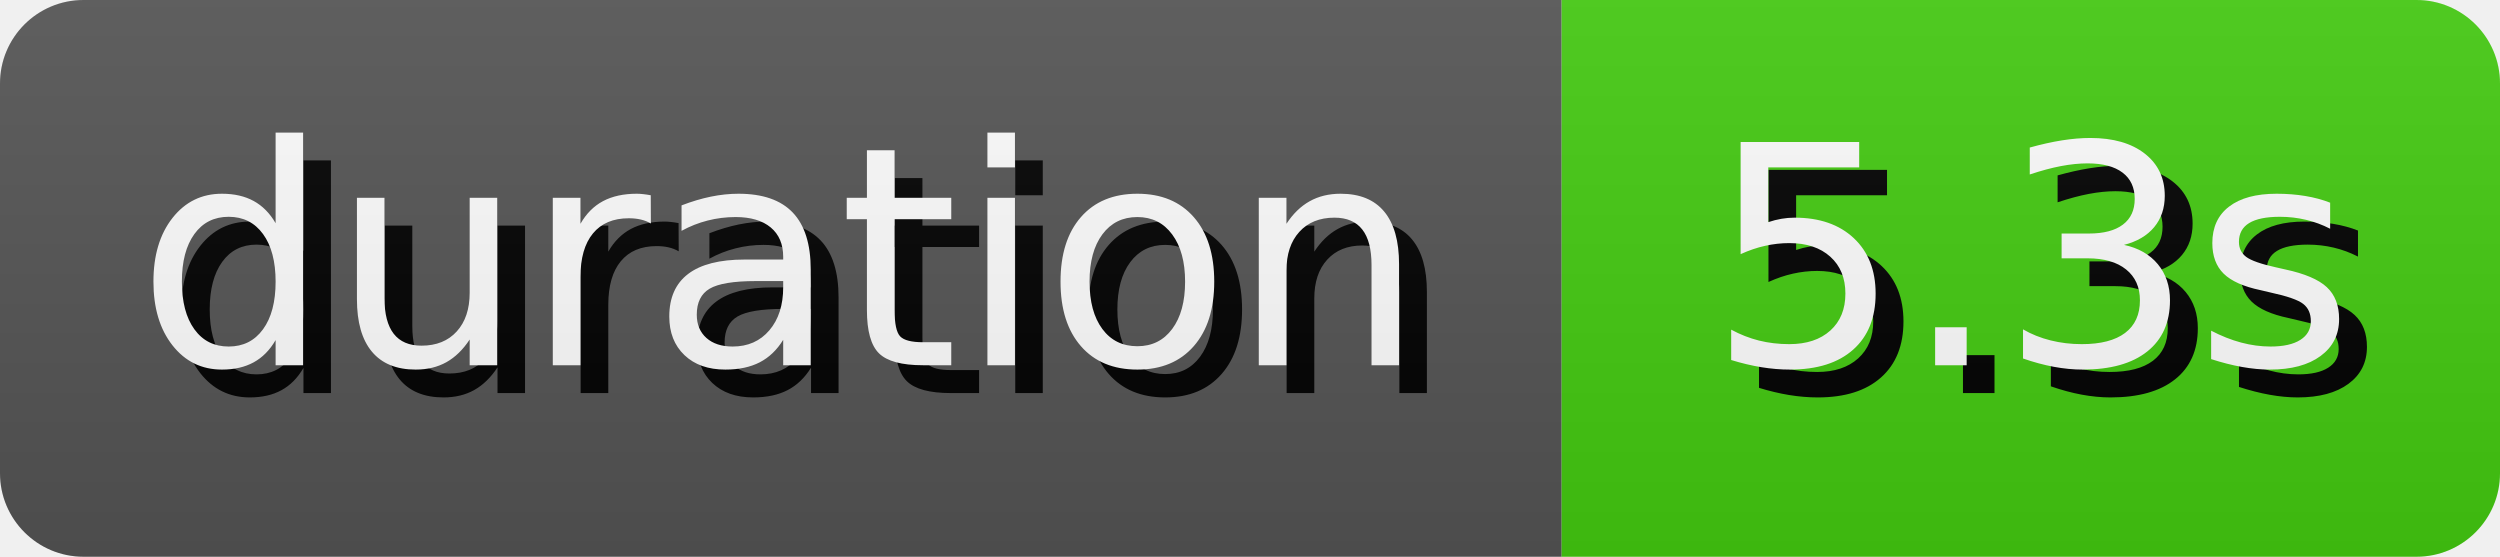
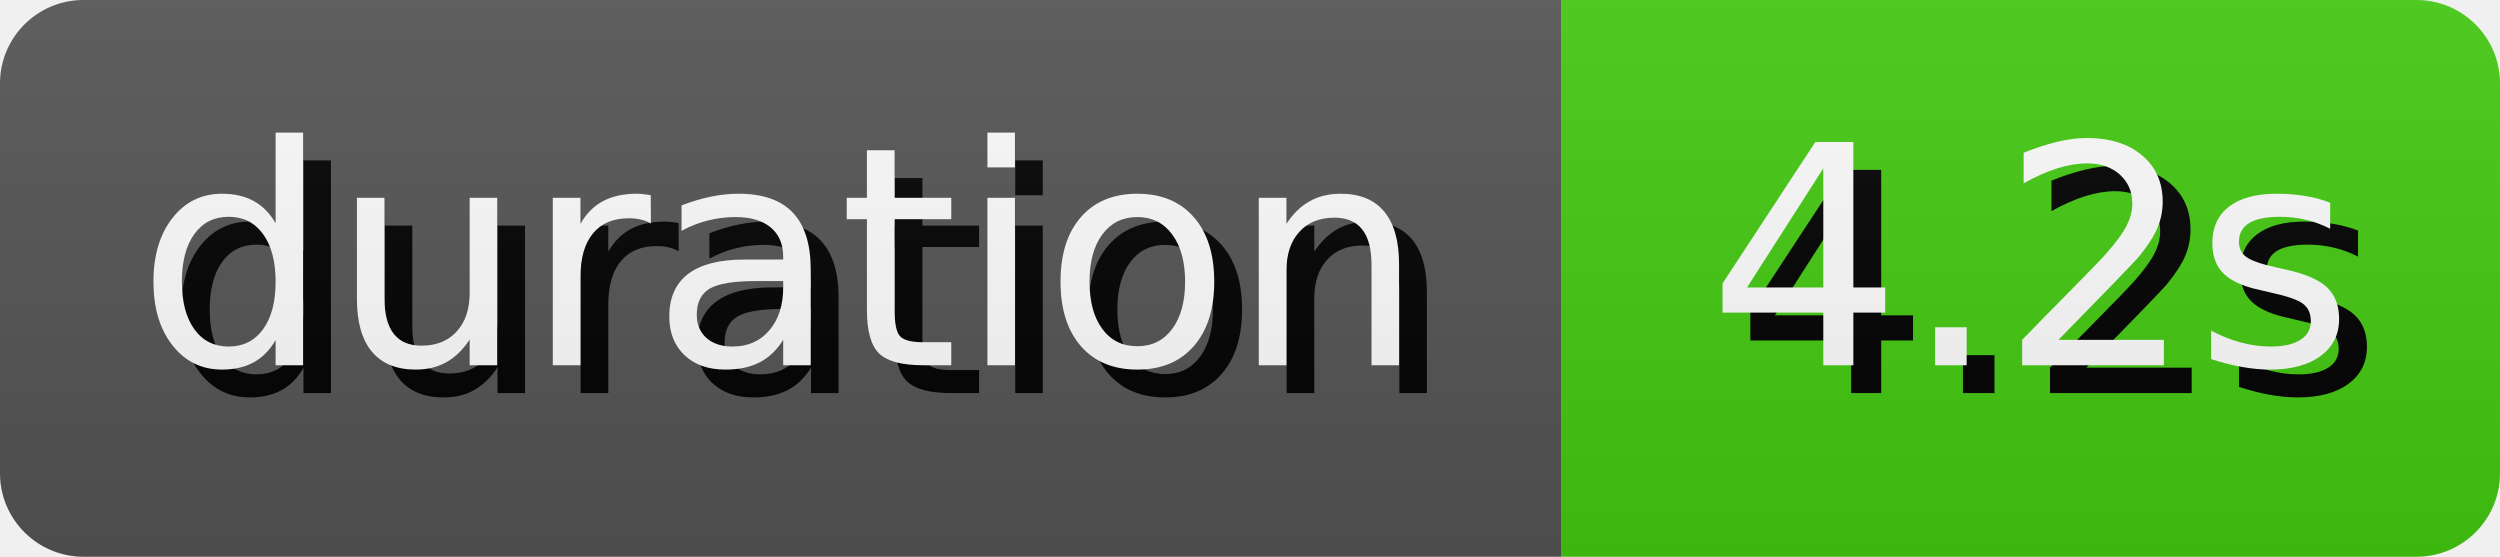
- <svg xmlns="http://www.w3.org/2000/svg" width="89.81" height="20" role="img" aria-label="duration: 5.3s">
+ <svg xmlns="http://www.w3.org/2000/svg" width="89.81" height="20" role="img" aria-label="duration: 4.2s">
  <style>
        rect {
            height: 20px;
        }

        text {
            text-rendering: geometricPrecision;
            dominant-baseline: middle;
            text-anchor: middle;
            font-family: Verdana,Geneva,DejaVu Sans,sans-serif;
            font-size: 110px;
            fill: #fff;
        }

        .shadow {
            transform: translate(10px, 10px);
            fill: #010101;
        }
    </style>
  <linearGradient id="s" x2="0" y2="100%">
    <stop offset="0" stop-color="#bbb" stop-opacity=".1" />
    <stop offset="1" stop-opacity=".1" />
  </linearGradient>
  <clipPath id="r">
    <rect width="100%" rx="3" fill="#fff" />
  </clipPath>
  <g clip-path="url(#r)">
    <g>
      <rect width="56.1" fill="#555" />
      <g transform="scale(.1)">
        <text x="280.5" y="100" textLength="461" class="shadow">duration</text>
        <text x="280.5" y="100" textLength="461">duration</text>
      </g>
    </g>
    <g transform="translate(56.1 0)">
      <rect width="33.71" fill="#4c1" />
      <g transform="scale(.1)">
-         <text x="168.55" y="100" textLength="237.1" class="shadow">5.3s</text>
-         <text x="168.55" y="100" textLength="237.1">5.3s</text>
+         <text x="168.55" y="100" textLength="237.1" class="shadow">4.2s</text>
+         <text x="168.55" y="100" textLength="237.1">4.2s</text>
      </g>
    </g>
    <rect width="100%" height="100%" fill="url(#s)" />
  </g>
</svg>
